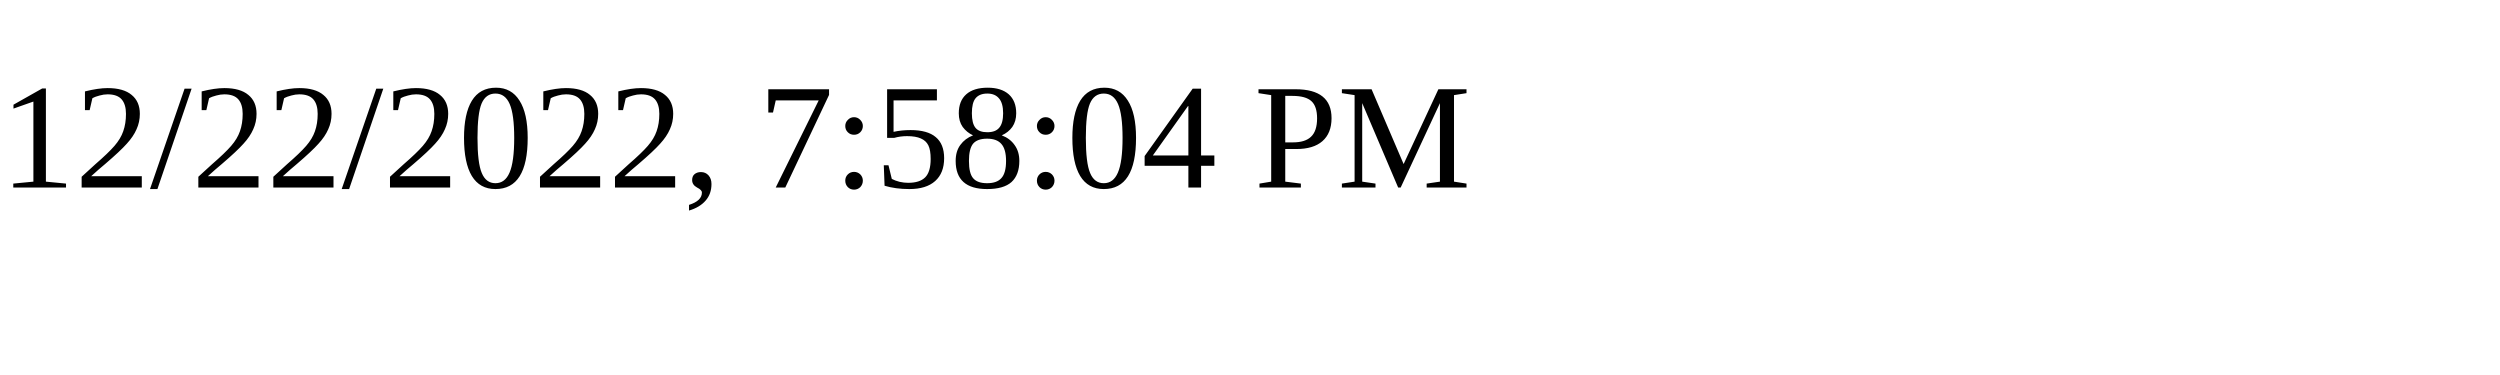
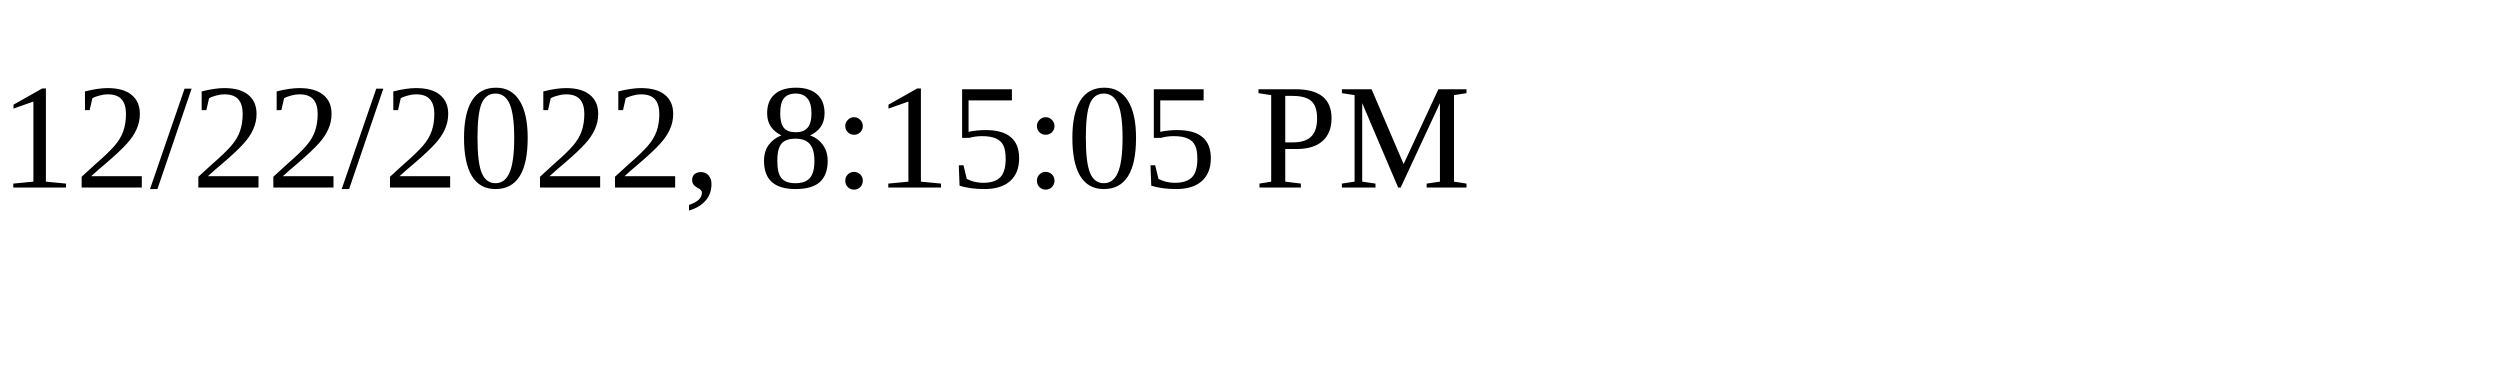
<svg xmlns="http://www.w3.org/2000/svg" height="30" width="200">
-   <text x="0" y="15">12/22/2022, 7:58:04 PM</text>
+   <text x="0" y="15">12/22/2022, 8:15:05 PM</text>
</svg>
